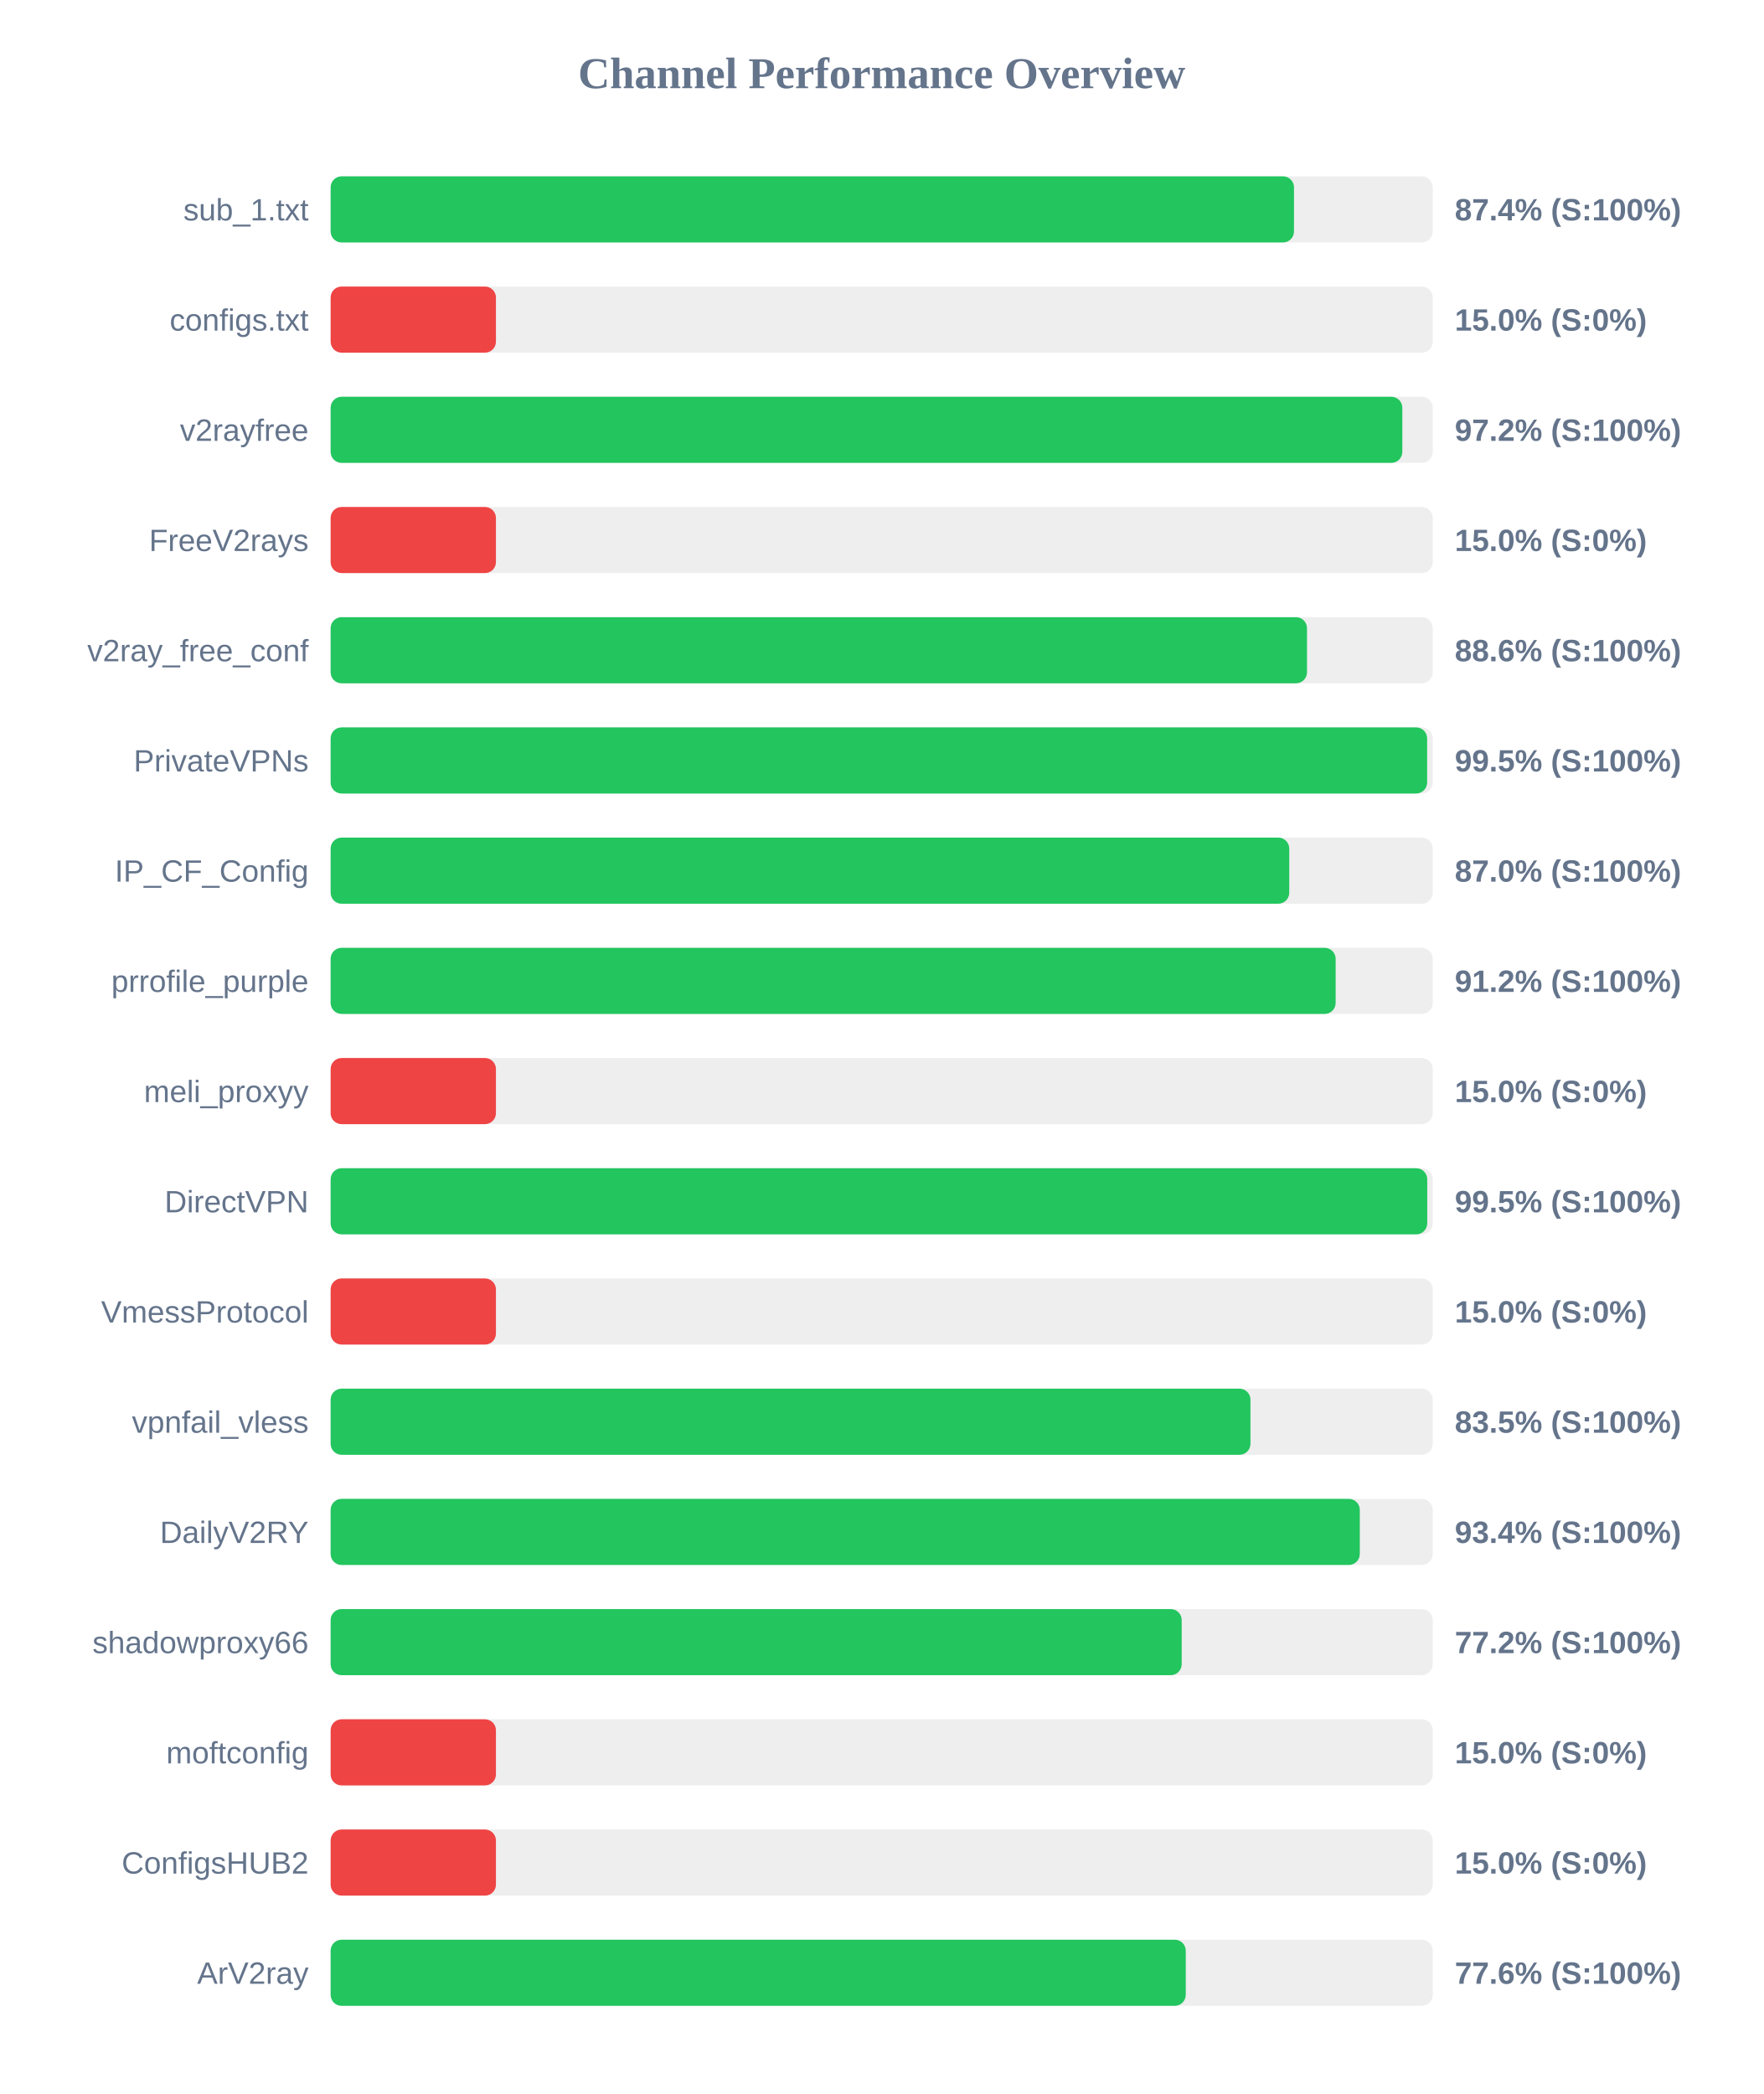
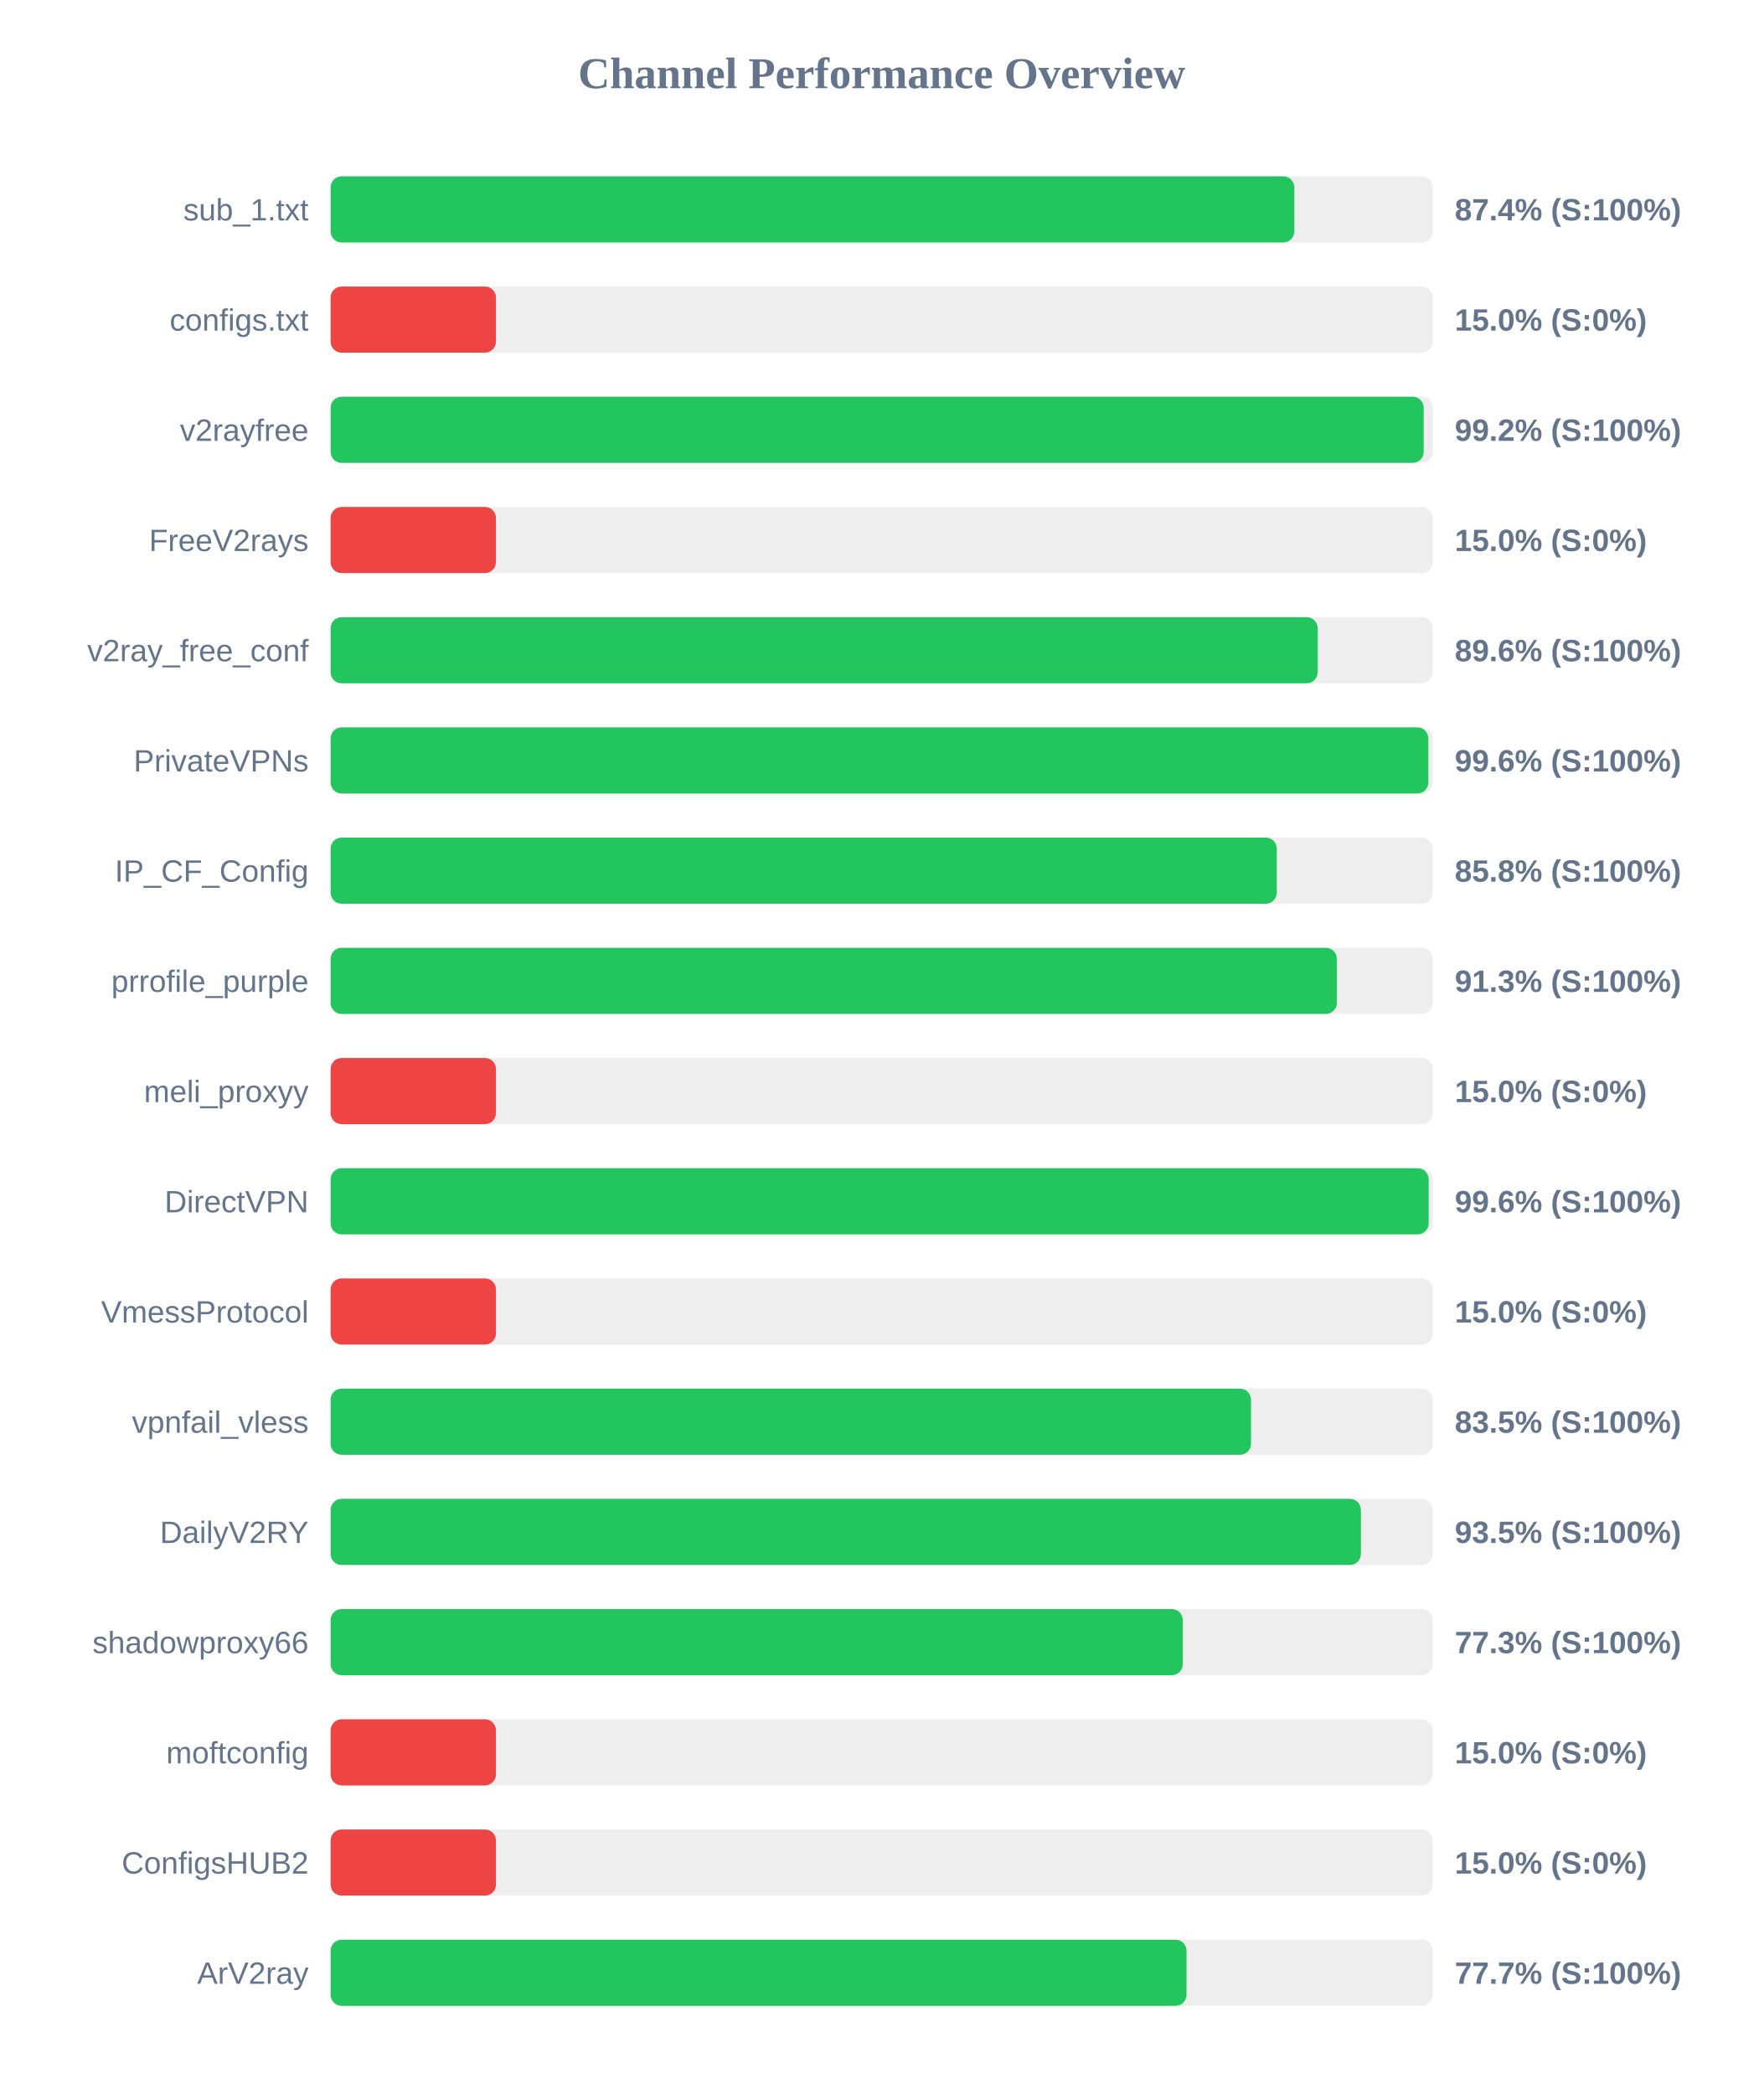
<svg xmlns="http://www.w3.org/2000/svg" width="800" height="950" version="1.1">
  <style>
        .row { font: 14px Arial; fill: #64748b; }
        .score { font: bold 14px Arial; fill: #64748b; }
    </style>
  <text x="400" y="40" text-anchor="middle" font-size="20px" font-weight="bold" fill="#64748b">Channel Performance Overview</text>
  <rect x="150" y="80" width="500" height="30" fill="#eee" rx="5" />
-   <rect x="150" y="80" width="437.05" height="30" fill="#22c55e" rx="5" />
+   <rect x="150" y="80" width="437.2" height="30" fill="#22c55e" rx="5" />
  <text x="140" y="100" text-anchor="end" class="row">sub_1.txt</text>
  <text x="660" y="100" text-anchor="start" class="score">87.4% (S:100%)</text>
  <rect x="150" y="130" width="500" height="30" fill="#eee" rx="5" />
  <rect x="150" y="130" width="75.0" height="30" fill="#ef4444" rx="5" />
  <text x="140" y="150" text-anchor="end" class="row">configs.txt</text>
  <text x="660" y="150" text-anchor="start" class="score">15.0% (S:0%)</text>
  <rect x="150" y="180" width="500" height="30" fill="#eee" rx="5" />
-   <rect x="150" y="180" width="486.2" height="30" fill="#22c55e" rx="5" />
+   <rect x="150" y="180" width="495.9" height="30" fill="#22c55e" rx="5" />
  <text x="140" y="200" text-anchor="end" class="row">v2rayfree</text>
-   <text x="660" y="200" text-anchor="start" class="score">97.2% (S:100%)</text>
+   <text x="660" y="200" text-anchor="start" class="score">99.2% (S:100%)</text>
  <rect x="150" y="230" width="500" height="30" fill="#eee" rx="5" />
  <rect x="150" y="230" width="75.0" height="30" fill="#ef4444" rx="5" />
  <text x="140" y="250" text-anchor="end" class="row">FreeV2rays</text>
  <text x="660" y="250" text-anchor="start" class="score">15.0% (S:0%)</text>
  <rect x="150" y="280" width="500" height="30" fill="#eee" rx="5" />
-   <rect x="150" y="280" width="442.95" height="30" fill="#22c55e" rx="5" />
+   <rect x="150" y="280" width="447.8" height="30" fill="#22c55e" rx="5" />
  <text x="140" y="300" text-anchor="end" class="row">v2ray_free_conf</text>
-   <text x="660" y="300" text-anchor="start" class="score">88.6% (S:100%)</text>
+   <text x="660" y="300" text-anchor="start" class="score">89.6% (S:100%)</text>
  <rect x="150" y="330" width="500" height="30" fill="#eee" rx="5" />
-   <rect x="150" y="330" width="497.45" height="30" fill="#22c55e" rx="5" />
+   <rect x="150" y="330" width="498.0" height="30" fill="#22c55e" rx="5" />
  <text x="140" y="350" text-anchor="end" class="row">PrivateVPNs</text>
-   <text x="660" y="350" text-anchor="start" class="score">99.5% (S:100%)</text>
+   <text x="660" y="350" text-anchor="start" class="score">99.6% (S:100%)</text>
  <rect x="150" y="380" width="500" height="30" fill="#eee" rx="5" />
-   <rect x="150" y="380" width="434.9" height="30" fill="#22c55e" rx="5" />
+   <rect x="150" y="380" width="429.25" height="30" fill="#22c55e" rx="5" />
  <text x="140" y="400" text-anchor="end" class="row">IP_CF_Config</text>
-   <text x="660" y="400" text-anchor="start" class="score">87.0% (S:100%)</text>
+   <text x="660" y="400" text-anchor="start" class="score">85.8% (S:100%)</text>
  <rect x="150" y="430" width="500" height="30" fill="#eee" rx="5" />
-   <rect x="150" y="430" width="455.95" height="30" fill="#22c55e" rx="5" />
+   <rect x="150" y="430" width="456.5" height="30" fill="#22c55e" rx="5" />
  <text x="140" y="450" text-anchor="end" class="row">prrofile_purple</text>
-   <text x="660" y="450" text-anchor="start" class="score">91.2% (S:100%)</text>
+   <text x="660" y="450" text-anchor="start" class="score">91.3% (S:100%)</text>
  <rect x="150" y="480" width="500" height="30" fill="#eee" rx="5" />
  <rect x="150" y="480" width="75.0" height="30" fill="#ef4444" rx="5" />
  <text x="140" y="500" text-anchor="end" class="row">meli_proxyy</text>
  <text x="660" y="500" text-anchor="start" class="score">15.0% (S:0%)</text>
  <rect x="150" y="530" width="500" height="30" fill="#eee" rx="5" />
-   <rect x="150" y="530" width="497.5" height="30" fill="#22c55e" rx="5" />
+   <rect x="150" y="530" width="498.15" height="30" fill="#22c55e" rx="5" />
  <text x="140" y="550" text-anchor="end" class="row">DirectVPN</text>
-   <text x="660" y="550" text-anchor="start" class="score">99.5% (S:100%)</text>
+   <text x="660" y="550" text-anchor="start" class="score">99.6% (S:100%)</text>
  <rect x="150" y="580" width="500" height="30" fill="#eee" rx="5" />
  <rect x="150" y="580" width="75.0" height="30" fill="#ef4444" rx="5" />
  <text x="140" y="600" text-anchor="end" class="row">VmessProtocol</text>
  <text x="660" y="600" text-anchor="start" class="score">15.0% (S:0%)</text>
  <rect x="150" y="630" width="500" height="30" fill="#eee" rx="5" />
-   <rect x="150" y="630" width="417.3" height="30" fill="#22c55e" rx="5" />
+   <rect x="150" y="630" width="417.55" height="30" fill="#22c55e" rx="5" />
  <text x="140" y="650" text-anchor="end" class="row">vpnfail_vless</text>
  <text x="660" y="650" text-anchor="start" class="score">83.5% (S:100%)</text>
  <rect x="150" y="680" width="500" height="30" fill="#eee" rx="5" />
-   <rect x="150" y="680" width="466.9" height="30" fill="#22c55e" rx="5" />
+   <rect x="150" y="680" width="467.4" height="30" fill="#22c55e" rx="5" />
  <text x="140" y="700" text-anchor="end" class="row">DailyV2RY</text>
-   <text x="660" y="700" text-anchor="start" class="score">93.4% (S:100%)</text>
+   <text x="660" y="700" text-anchor="start" class="score">93.5% (S:100%)</text>
  <rect x="150" y="730" width="500" height="30" fill="#eee" rx="5" />
-   <rect x="150" y="730" width="386.1" height="30" fill="#22c55e" rx="5" />
+   <rect x="150" y="730" width="386.6" height="30" fill="#22c55e" rx="5" />
  <text x="140" y="750" text-anchor="end" class="row">shadowproxy66</text>
-   <text x="660" y="750" text-anchor="start" class="score">77.2% (S:100%)</text>
+   <text x="660" y="750" text-anchor="start" class="score">77.3% (S:100%)</text>
  <rect x="150" y="780" width="500" height="30" fill="#eee" rx="5" />
  <rect x="150" y="780" width="75.0" height="30" fill="#ef4444" rx="5" />
  <text x="140" y="800" text-anchor="end" class="row">moftconfig</text>
  <text x="660" y="800" text-anchor="start" class="score">15.0% (S:0%)</text>
  <rect x="150" y="830" width="500" height="30" fill="#eee" rx="5" />
  <rect x="150" y="830" width="75.0" height="30" fill="#ef4444" rx="5" />
  <text x="140" y="850" text-anchor="end" class="row">ConfigsHUB2</text>
  <text x="660" y="850" text-anchor="start" class="score">15.0% (S:0%)</text>
  <rect x="150" y="880" width="500" height="30" fill="#eee" rx="5" />
-   <rect x="150" y="880" width="387.95" height="30" fill="#22c55e" rx="5" />
+   <rect x="150" y="880" width="388.3" height="30" fill="#22c55e" rx="5" />
  <text x="140" y="900" text-anchor="end" class="row">ArV2ray</text>
-   <text x="660" y="900" text-anchor="start" class="score">77.6% (S:100%)</text>
+   <text x="660" y="900" text-anchor="start" class="score">77.7% (S:100%)</text>
</svg>
